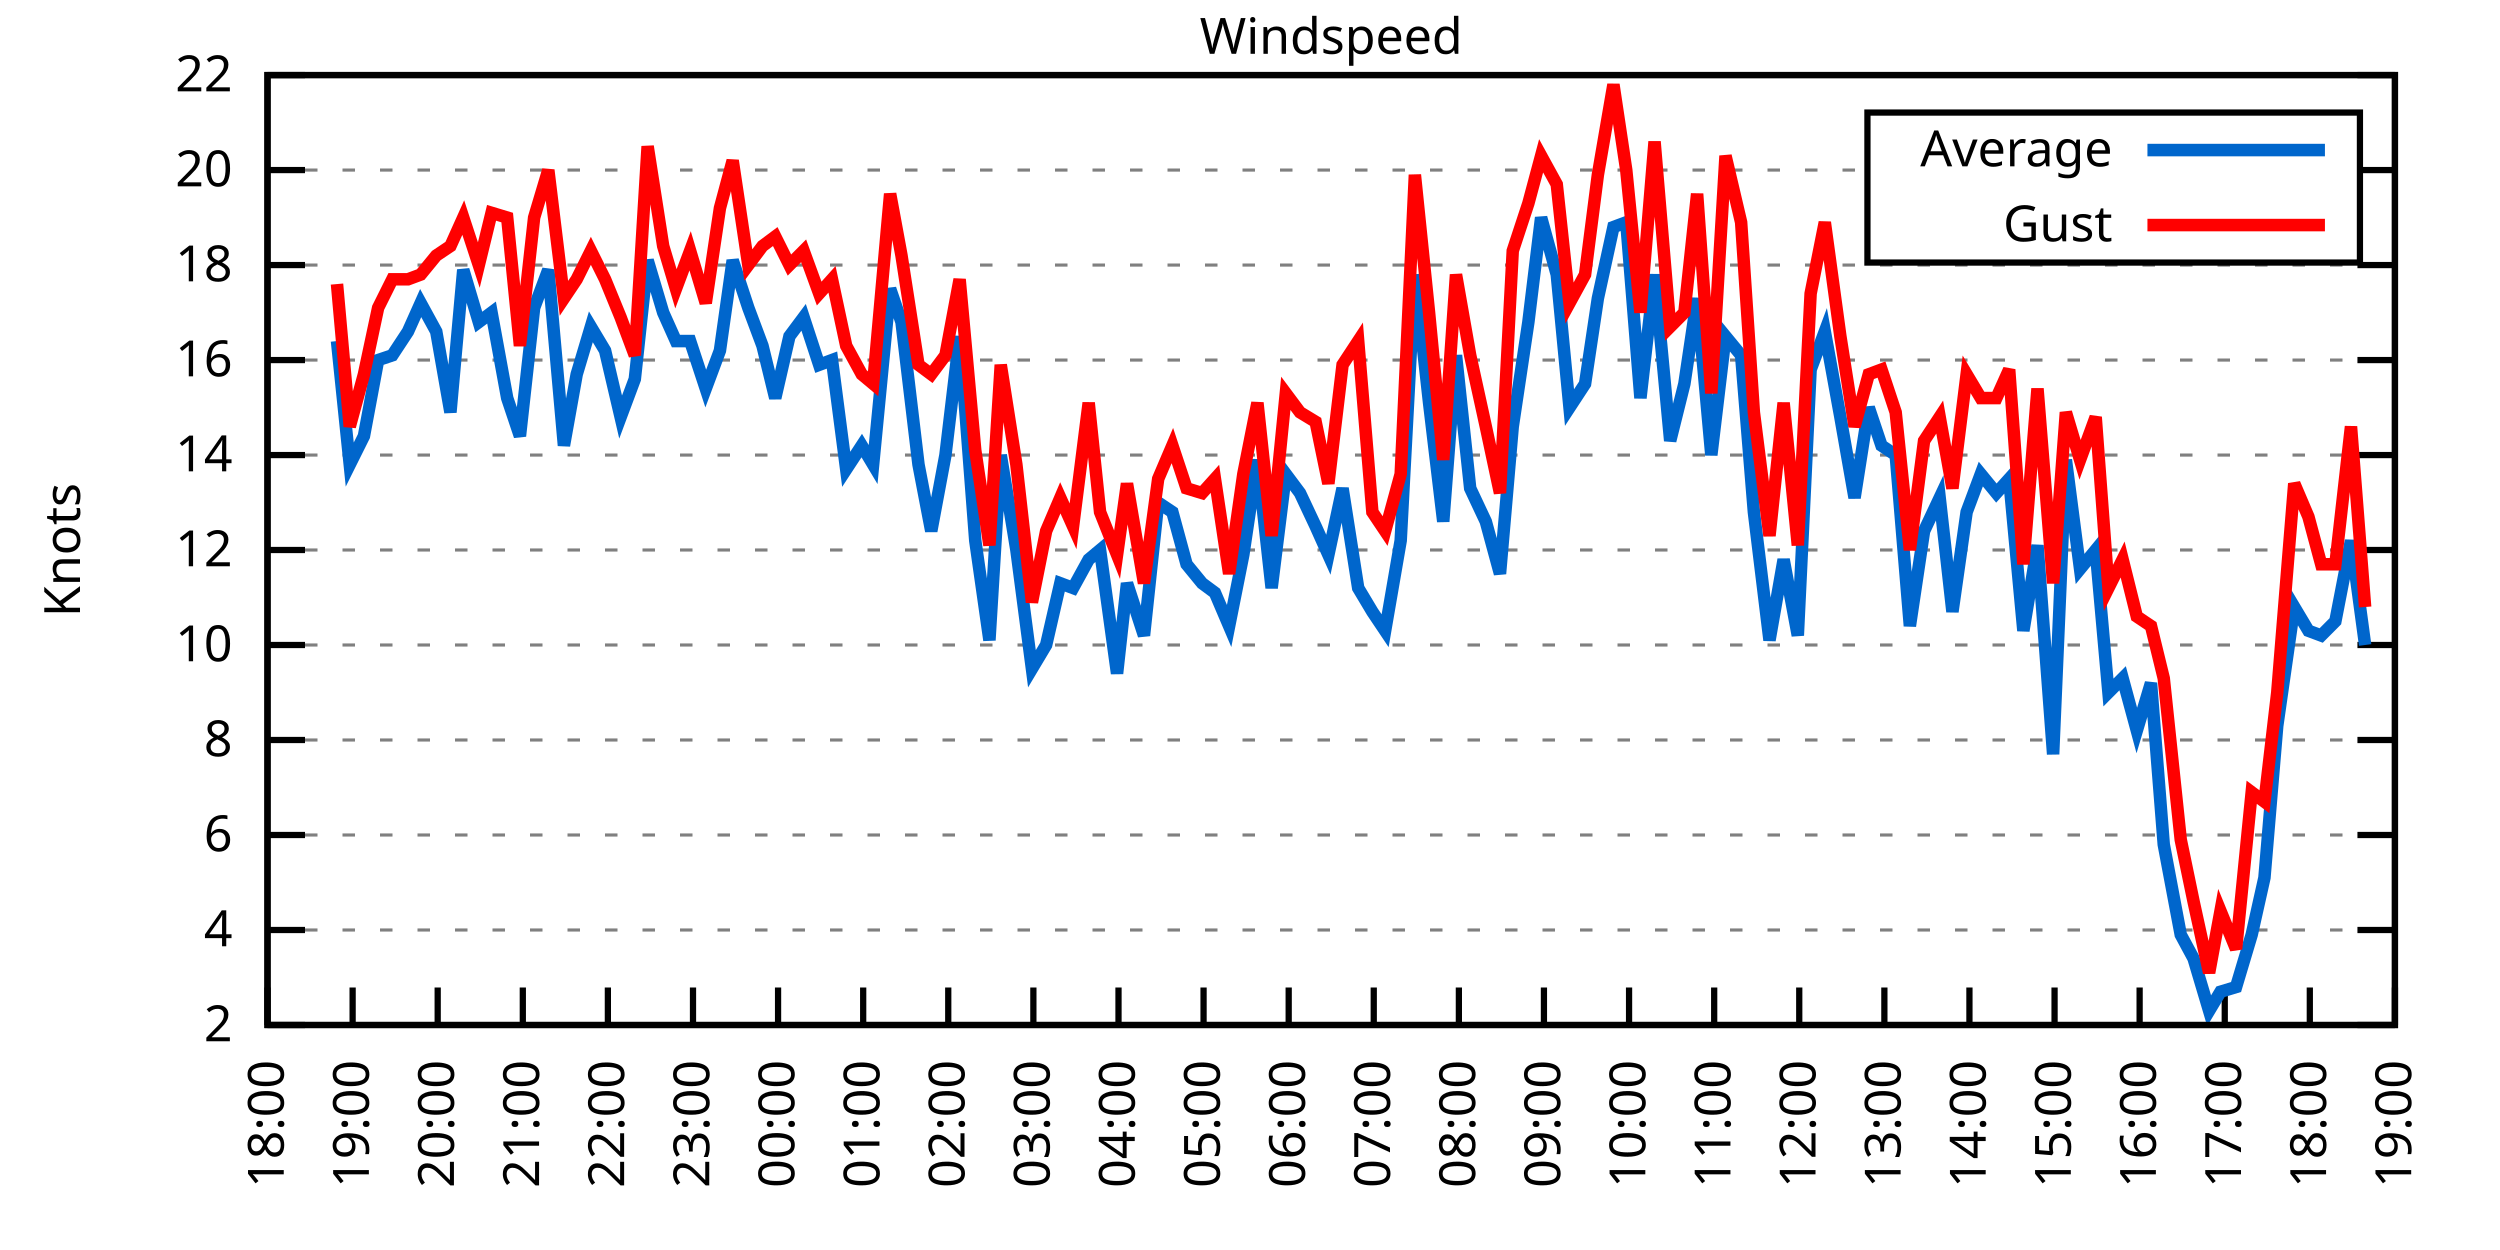
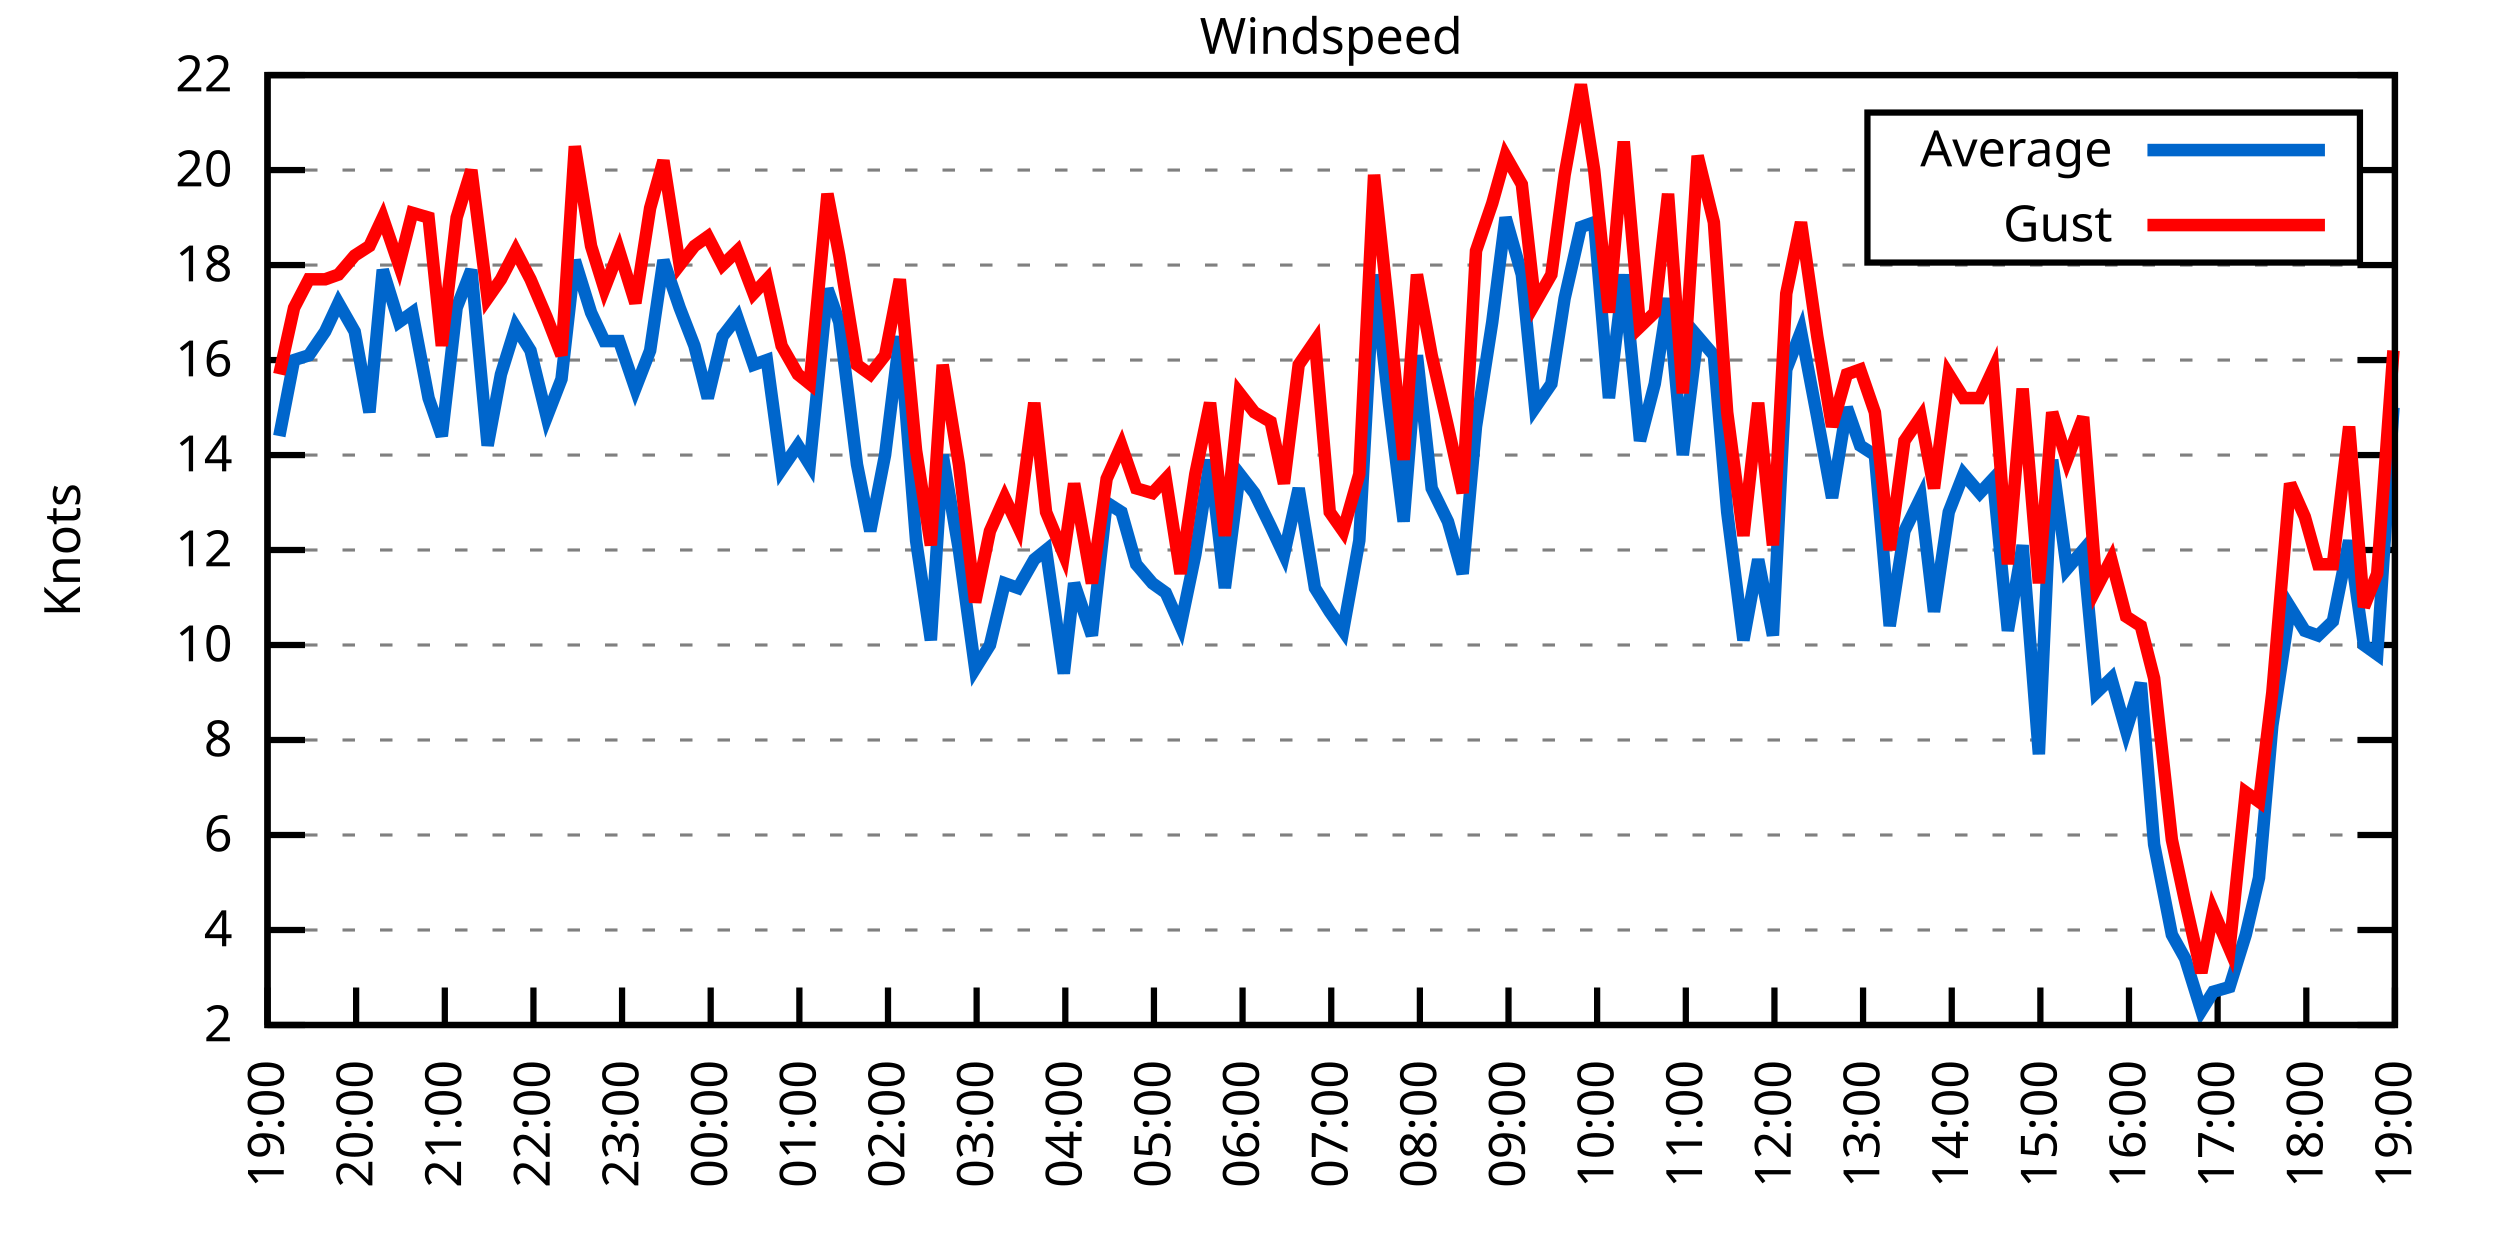
<svg xmlns="http://www.w3.org/2000/svg" xmlns:xlink="http://www.w3.org/1999/xlink" width="400" height="200" viewBox="0 0 400 200">
  <g id="gnuplot_canvas">
    <rect x="0" y="0" width="400" height="200" fill="none" />
    <defs>
      <circle id="gpDot" r="0.5" stroke-width="0.5" stroke="currentColor" />
      <path id="gpPt0" stroke-width="0.333" stroke="currentColor" d="M-1,0 h2 M0,-1 v2" />
      <path id="gpPt1" stroke-width="0.333" stroke="currentColor" d="M-1,-1 L1,1 M1,-1 L-1,1" />
      <path id="gpPt2" stroke-width="0.333" stroke="currentColor" d="M-1,0 L1,0 M0,-1 L0,1 M-1,-1 L1,1 M-1,1 L1,-1" />
      <rect id="gpPt3" stroke-width="0.333" stroke="currentColor" x="-1" y="-1" width="2" height="2" />
      <rect id="gpPt4" stroke-width="0.333" stroke="currentColor" fill="currentColor" x="-1" y="-1" width="2" height="2" />
      <circle id="gpPt5" stroke-width="0.333" stroke="currentColor" cx="0" cy="0" r="1" />
      <use xlink:href="#gpPt5" id="gpPt6" fill="currentColor" stroke="none" />
      <path id="gpPt7" stroke-width="0.333" stroke="currentColor" d="M0,-1.33 L-1.33,0.67 L1.33,0.67 z" />
      <use xlink:href="#gpPt7" id="gpPt8" fill="currentColor" stroke="none" />
      <use xlink:href="#gpPt7" id="gpPt9" stroke="currentColor" transform="rotate(180)" />
      <use xlink:href="#gpPt9" id="gpPt10" fill="currentColor" stroke="none" />
      <use xlink:href="#gpPt3" id="gpPt11" stroke="currentColor" transform="rotate(45)" />
      <use xlink:href="#gpPt11" id="gpPt12" fill="currentColor" stroke="none" />
      <path id="gpPt13" stroke-width="0.333" stroke="currentColor" d="M0,1.330 L1.265,0.411 L0.782,-1.067 L-0.782,-1.076 L-1.265,0.411 z" />
      <use xlink:href="#gpPt13" id="gpPt14" fill="currentColor" stroke="none" />
      <filter id="textbox" filterUnits="objectBoundingBox" x="0" y="0" height="1" width="1">
        <feFlood flood-color="white" flood-opacity="1" result="bgnd" />
        <feComposite in="SourceGraphic" in2="bgnd" operator="atop" />
      </filter>
      <filter id="greybox" filterUnits="objectBoundingBox" x="0" y="0" height="1" width="1">
        <feFlood flood-color="lightgrey" flood-opacity="1" result="grey" />
        <feComposite in="SourceGraphic" in2="grey" operator="atop" />
      </filter>
    </defs>
    <g fill="none" color="white" stroke="currentColor" stroke-width="1.00" stroke-linecap="butt" stroke-linejoin="miter">
</g>
    <g fill="none" color="black" stroke="currentColor" stroke-width="1.00" stroke-linecap="butt" stroke-linejoin="miter">
      <g stroke="none" shape-rendering="crispEdges">
        <polygon fill="rgb(255, 255, 255)" points="42.80,164.00 383.18,164.00 383.18,12.02 42.80,12.02 " />
      </g>
    </g>
    <g fill="none" color="black" stroke="currentColor" stroke-width="1.00" stroke-linecap="butt" stroke-linejoin="miter">
</g>
    <g fill="none" color="black" stroke="black" stroke-width="0.50" stroke-linecap="butt" stroke-linejoin="miter">
</g>
    <g fill="none" color="gray" stroke="currentColor" stroke-width="0.50" stroke-linecap="butt" stroke-linejoin="miter">
      <path stroke="gray" stroke-dasharray="2,4" class="gridline" d="M42.80,164.00 L383.19,164.00  " />
    </g>
    <g fill="none" color="gray" stroke="gray" stroke-width="1.00" stroke-linecap="butt" stroke-linejoin="miter">
</g>
    <g fill="none" color="black" stroke="currentColor" stroke-width="1.00" stroke-linecap="butt" stroke-linejoin="miter">
      <path stroke="black" d="M42.80,164.00 L48.80,164.00 M383.19,164.00 L377.19,164.00  " />
      <g transform="translate(37.20,166.60)" stroke="none" fill="black" font-family="Sans" font-size="8.00" text-anchor="end">
        <text>
          <tspan font-family="Sans"> 2</tspan>
        </text>
      </g>
    </g>
    <g fill="none" color="black" stroke="currentColor" stroke-width="1.00" stroke-linecap="butt" stroke-linejoin="miter">
</g>
    <g fill="none" color="black" stroke="black" stroke-width="0.50" stroke-linecap="butt" stroke-linejoin="miter">
</g>
    <g fill="none" color="gray" stroke="currentColor" stroke-width="0.50" stroke-linecap="butt" stroke-linejoin="miter">
      <path stroke="gray" stroke-dasharray="2,4" class="gridline" d="M42.80,148.80 L383.19,148.80  " />
    </g>
    <g fill="none" color="gray" stroke="gray" stroke-width="1.00" stroke-linecap="butt" stroke-linejoin="miter">
</g>
    <g fill="none" color="black" stroke="currentColor" stroke-width="1.00" stroke-linecap="butt" stroke-linejoin="miter">
      <path stroke="black" d="M42.80,148.80 L48.80,148.80 M383.19,148.80 L377.19,148.80  " />
      <g transform="translate(37.20,151.40)" stroke="none" fill="black" font-family="Sans" font-size="8.00" text-anchor="end">
        <text>
          <tspan font-family="Sans"> 4</tspan>
        </text>
      </g>
    </g>
    <g fill="none" color="black" stroke="currentColor" stroke-width="1.00" stroke-linecap="butt" stroke-linejoin="miter">
</g>
    <g fill="none" color="black" stroke="black" stroke-width="0.50" stroke-linecap="butt" stroke-linejoin="miter">
</g>
    <g fill="none" color="gray" stroke="currentColor" stroke-width="0.50" stroke-linecap="butt" stroke-linejoin="miter">
      <path stroke="gray" stroke-dasharray="2,4" class="gridline" d="M42.80,133.60 L383.19,133.60  " />
    </g>
    <g fill="none" color="gray" stroke="gray" stroke-width="1.00" stroke-linecap="butt" stroke-linejoin="miter">
</g>
    <g fill="none" color="black" stroke="currentColor" stroke-width="1.00" stroke-linecap="butt" stroke-linejoin="miter">
      <path stroke="black" d="M42.80,133.60 L48.80,133.60 M383.19,133.60 L377.19,133.60  " />
      <g transform="translate(37.20,136.20)" stroke="none" fill="black" font-family="Sans" font-size="8.00" text-anchor="end">
        <text>
          <tspan font-family="Sans"> 6</tspan>
        </text>
      </g>
    </g>
    <g fill="none" color="black" stroke="currentColor" stroke-width="1.00" stroke-linecap="butt" stroke-linejoin="miter">
</g>
    <g fill="none" color="black" stroke="black" stroke-width="0.50" stroke-linecap="butt" stroke-linejoin="miter">
</g>
    <g fill="none" color="gray" stroke="currentColor" stroke-width="0.50" stroke-linecap="butt" stroke-linejoin="miter">
      <path stroke="gray" stroke-dasharray="2,4" class="gridline" d="M42.80,118.40 L383.19,118.40  " />
    </g>
    <g fill="none" color="gray" stroke="gray" stroke-width="1.00" stroke-linecap="butt" stroke-linejoin="miter">
</g>
    <g fill="none" color="black" stroke="currentColor" stroke-width="1.00" stroke-linecap="butt" stroke-linejoin="miter">
      <path stroke="black" d="M42.80,118.40 L48.80,118.40 M383.19,118.40 L377.19,118.40  " />
      <g transform="translate(37.20,121.00)" stroke="none" fill="black" font-family="Sans" font-size="8.00" text-anchor="end">
        <text>
          <tspan font-family="Sans"> 8</tspan>
        </text>
      </g>
    </g>
    <g fill="none" color="black" stroke="currentColor" stroke-width="1.00" stroke-linecap="butt" stroke-linejoin="miter">
</g>
    <g fill="none" color="black" stroke="black" stroke-width="0.50" stroke-linecap="butt" stroke-linejoin="miter">
</g>
    <g fill="none" color="gray" stroke="currentColor" stroke-width="0.50" stroke-linecap="butt" stroke-linejoin="miter">
      <path stroke="gray" stroke-dasharray="2,4" class="gridline" d="M42.80,103.20 L383.19,103.20  " />
    </g>
    <g fill="none" color="gray" stroke="gray" stroke-width="1.00" stroke-linecap="butt" stroke-linejoin="miter">
</g>
    <g fill="none" color="black" stroke="currentColor" stroke-width="1.00" stroke-linecap="butt" stroke-linejoin="miter">
      <path stroke="black" d="M42.80,103.20 L48.80,103.20 M383.19,103.20 L377.19,103.20  " />
      <g transform="translate(37.20,105.80)" stroke="none" fill="black" font-family="Sans" font-size="8.00" text-anchor="end">
        <text>
          <tspan font-family="Sans"> 10</tspan>
        </text>
      </g>
    </g>
    <g fill="none" color="black" stroke="currentColor" stroke-width="1.00" stroke-linecap="butt" stroke-linejoin="miter">
</g>
    <g fill="none" color="black" stroke="black" stroke-width="0.50" stroke-linecap="butt" stroke-linejoin="miter">
</g>
    <g fill="none" color="gray" stroke="currentColor" stroke-width="0.50" stroke-linecap="butt" stroke-linejoin="miter">
      <path stroke="gray" stroke-dasharray="2,4" class="gridline" d="M42.80,88.00 L383.19,88.00  " />
    </g>
    <g fill="none" color="gray" stroke="gray" stroke-width="1.00" stroke-linecap="butt" stroke-linejoin="miter">
</g>
    <g fill="none" color="black" stroke="currentColor" stroke-width="1.00" stroke-linecap="butt" stroke-linejoin="miter">
      <path stroke="black" d="M42.80,88.00 L48.80,88.00 M383.19,88.00 L377.19,88.00  " />
      <g transform="translate(37.20,90.60)" stroke="none" fill="black" font-family="Sans" font-size="8.00" text-anchor="end">
        <text>
          <tspan font-family="Sans"> 12</tspan>
        </text>
      </g>
    </g>
    <g fill="none" color="black" stroke="currentColor" stroke-width="1.00" stroke-linecap="butt" stroke-linejoin="miter">
</g>
    <g fill="none" color="black" stroke="black" stroke-width="0.50" stroke-linecap="butt" stroke-linejoin="miter">
</g>
    <g fill="none" color="gray" stroke="currentColor" stroke-width="0.50" stroke-linecap="butt" stroke-linejoin="miter">
      <path stroke="gray" stroke-dasharray="2,4" class="gridline" d="M42.80,72.81 L383.19,72.81  " />
    </g>
    <g fill="none" color="gray" stroke="gray" stroke-width="1.00" stroke-linecap="butt" stroke-linejoin="miter">
</g>
    <g fill="none" color="black" stroke="currentColor" stroke-width="1.00" stroke-linecap="butt" stroke-linejoin="miter">
      <path stroke="black" d="M42.80,72.81 L48.80,72.81 M383.19,72.81 L377.19,72.81  " />
      <g transform="translate(37.20,75.41)" stroke="none" fill="black" font-family="Sans" font-size="8.00" text-anchor="end">
        <text>
          <tspan font-family="Sans"> 14</tspan>
        </text>
      </g>
    </g>
    <g fill="none" color="black" stroke="currentColor" stroke-width="1.00" stroke-linecap="butt" stroke-linejoin="miter">
</g>
    <g fill="none" color="black" stroke="black" stroke-width="0.50" stroke-linecap="butt" stroke-linejoin="miter">
</g>
    <g fill="none" color="gray" stroke="currentColor" stroke-width="0.50" stroke-linecap="butt" stroke-linejoin="miter">
      <path stroke="gray" stroke-dasharray="2,4" class="gridline" d="M42.80,57.61 L383.19,57.61  " />
    </g>
    <g fill="none" color="gray" stroke="gray" stroke-width="1.00" stroke-linecap="butt" stroke-linejoin="miter">
</g>
    <g fill="none" color="black" stroke="currentColor" stroke-width="1.00" stroke-linecap="butt" stroke-linejoin="miter">
      <path stroke="black" d="M42.80,57.61 L48.80,57.61 M383.19,57.61 L377.19,57.61  " />
      <g transform="translate(37.20,60.21)" stroke="none" fill="black" font-family="Sans" font-size="8.00" text-anchor="end">
        <text>
          <tspan font-family="Sans"> 16</tspan>
        </text>
      </g>
    </g>
    <g fill="none" color="black" stroke="currentColor" stroke-width="1.00" stroke-linecap="butt" stroke-linejoin="miter">
</g>
    <g fill="none" color="black" stroke="black" stroke-width="0.50" stroke-linecap="butt" stroke-linejoin="miter">
</g>
    <g fill="none" color="gray" stroke="currentColor" stroke-width="0.50" stroke-linecap="butt" stroke-linejoin="miter">
      <path stroke="gray" stroke-dasharray="2,4" class="gridline" d="M42.80,42.41 L383.19,42.41  " />
    </g>
    <g fill="none" color="gray" stroke="gray" stroke-width="1.00" stroke-linecap="butt" stroke-linejoin="miter">
</g>
    <g fill="none" color="black" stroke="currentColor" stroke-width="1.00" stroke-linecap="butt" stroke-linejoin="miter">
      <path stroke="black" d="M42.80,42.41 L48.80,42.41 M383.19,42.41 L377.19,42.41  " />
      <g transform="translate(37.20,45.01)" stroke="none" fill="black" font-family="Sans" font-size="8.00" text-anchor="end">
        <text>
          <tspan font-family="Sans"> 18</tspan>
        </text>
      </g>
    </g>
    <g fill="none" color="black" stroke="currentColor" stroke-width="1.00" stroke-linecap="butt" stroke-linejoin="miter">
</g>
    <g fill="none" color="black" stroke="black" stroke-width="0.50" stroke-linecap="butt" stroke-linejoin="miter">
</g>
    <g fill="none" color="gray" stroke="currentColor" stroke-width="0.50" stroke-linecap="butt" stroke-linejoin="miter">
      <path stroke="gray" stroke-dasharray="2,4" class="gridline" d="M42.80,27.21 L298.79,27.21 M377.59,27.21 L383.19,27.21  " />
    </g>
    <g fill="none" color="gray" stroke="gray" stroke-width="1.00" stroke-linecap="butt" stroke-linejoin="miter">
</g>
    <g fill="none" color="black" stroke="currentColor" stroke-width="1.00" stroke-linecap="butt" stroke-linejoin="miter">
      <path stroke="black" d="M42.80,27.21 L48.80,27.21 M383.19,27.21 L377.19,27.21  " />
      <g transform="translate(37.20,29.81)" stroke="none" fill="black" font-family="Sans" font-size="8.00" text-anchor="end">
        <text>
          <tspan font-family="Sans"> 20</tspan>
        </text>
      </g>
    </g>
    <g fill="none" color="black" stroke="currentColor" stroke-width="1.00" stroke-linecap="butt" stroke-linejoin="miter">
</g>
    <g fill="none" color="black" stroke="black" stroke-width="0.50" stroke-linecap="butt" stroke-linejoin="miter">
</g>
    <g fill="none" color="gray" stroke="currentColor" stroke-width="0.50" stroke-linecap="butt" stroke-linejoin="miter">
      <path stroke="gray" stroke-dasharray="2,4" class="gridline" d="M42.80,12.01 L383.19,12.01  " />
    </g>
    <g fill="none" color="gray" stroke="gray" stroke-width="1.00" stroke-linecap="butt" stroke-linejoin="miter">
</g>
    <g fill="none" color="black" stroke="currentColor" stroke-width="1.00" stroke-linecap="butt" stroke-linejoin="miter">
      <path stroke="black" d="M42.80,12.01 L48.80,12.01 M383.19,12.01 L377.19,12.01  " />
      <g transform="translate(37.20,14.61)" stroke="none" fill="black" font-family="Sans" font-size="8.00" text-anchor="end">
        <text>
          <tspan font-family="Sans"> 22</tspan>
        </text>
      </g>
    </g>
    <g fill="none" color="black" stroke="currentColor" stroke-width="1.00" stroke-linecap="butt" stroke-linejoin="miter">
      <path stroke="black" d="M42.80,164.00 L42.80,158.00  " />
      <g transform="translate(45.40,169.60) rotate(270.00)" stroke="none" fill="black" font-family="Sans" font-size="8.00" text-anchor="end">
        <text>
-           <tspan font-family="Sans">18:00</tspan>
-         </text>
-       </g>
-     </g>
-     <g fill="none" color="black" stroke="currentColor" stroke-width="1.00" stroke-linecap="butt" stroke-linejoin="miter">
-       <path stroke="black" d="M56.42,164.00 L56.42,158.00  " />
-       <g transform="translate(59.02,169.60) rotate(270.00)" stroke="none" fill="black" font-family="Sans" font-size="8.00" text-anchor="end">
-         <text>
          <tspan font-family="Sans">19:00</tspan>
        </text>
      </g>
    </g>
    <g fill="none" color="black" stroke="currentColor" stroke-width="1.00" stroke-linecap="butt" stroke-linejoin="miter">
-       <path stroke="black" d="M70.03,164.00 L70.03,158.00  " />
-       <g transform="translate(72.63,169.60) rotate(270.00)" stroke="none" fill="black" font-family="Sans" font-size="8.00" text-anchor="end">
+       <path stroke="black" d="M56.98,164.00 L56.98,158.00  " />
+       <g transform="translate(59.58,169.60) rotate(270.00)" stroke="none" fill="black" font-family="Sans" font-size="8.00" text-anchor="end">
        <text>
          <tspan font-family="Sans">20:00</tspan>
        </text>
      </g>
    </g>
    <g fill="none" color="black" stroke="currentColor" stroke-width="1.00" stroke-linecap="butt" stroke-linejoin="miter">
-       <path stroke="black" d="M83.65,164.00 L83.65,158.00  " />
-       <g transform="translate(86.25,169.60) rotate(270.00)" stroke="none" fill="black" font-family="Sans" font-size="8.00" text-anchor="end">
+       <path stroke="black" d="M71.17,164.00 L71.17,158.00  " />
+       <g transform="translate(73.77,169.60) rotate(270.00)" stroke="none" fill="black" font-family="Sans" font-size="8.00" text-anchor="end">
        <text>
          <tspan font-family="Sans">21:00</tspan>
        </text>
      </g>
    </g>
    <g fill="none" color="black" stroke="currentColor" stroke-width="1.00" stroke-linecap="butt" stroke-linejoin="miter">
-       <path stroke="black" d="M97.26,164.00 L97.26,158.00  " />
-       <g transform="translate(99.86,169.60) rotate(270.00)" stroke="none" fill="black" font-family="Sans" font-size="8.00" text-anchor="end">
+       <path stroke="black" d="M85.35,164.00 L85.35,158.00  " />
+       <g transform="translate(87.95,169.60) rotate(270.00)" stroke="none" fill="black" font-family="Sans" font-size="8.00" text-anchor="end">
        <text>
          <tspan font-family="Sans">22:00</tspan>
        </text>
      </g>
    </g>
    <g fill="none" color="black" stroke="currentColor" stroke-width="1.00" stroke-linecap="butt" stroke-linejoin="miter">
-       <path stroke="black" d="M110.88,164.00 L110.88,158.00  " />
-       <g transform="translate(113.48,169.60) rotate(270.00)" stroke="none" fill="black" font-family="Sans" font-size="8.00" text-anchor="end">
+       <path stroke="black" d="M99.53,164.00 L99.53,158.00  " />
+       <g transform="translate(102.13,169.60) rotate(270.00)" stroke="none" fill="black" font-family="Sans" font-size="8.00" text-anchor="end">
        <text>
          <tspan font-family="Sans">23:00</tspan>
        </text>
      </g>
    </g>
    <g fill="none" color="black" stroke="currentColor" stroke-width="1.00" stroke-linecap="butt" stroke-linejoin="miter">
-       <path stroke="black" d="M124.49,164.00 L124.49,158.00  " />
-       <g transform="translate(127.09,169.60) rotate(270.00)" stroke="none" fill="black" font-family="Sans" font-size="8.00" text-anchor="end">
+       <path stroke="black" d="M113.71,164.00 L113.71,158.00  " />
+       <g transform="translate(116.31,169.60) rotate(270.00)" stroke="none" fill="black" font-family="Sans" font-size="8.00" text-anchor="end">
        <text>
          <tspan font-family="Sans">00:00</tspan>
        </text>
      </g>
    </g>
    <g fill="none" color="black" stroke="currentColor" stroke-width="1.00" stroke-linecap="butt" stroke-linejoin="miter">
-       <path stroke="black" d="M138.11,164.00 L138.11,158.00  " />
-       <g transform="translate(140.71,169.60) rotate(270.00)" stroke="none" fill="black" font-family="Sans" font-size="8.00" text-anchor="end">
+       <path stroke="black" d="M127.90,164.00 L127.90,158.00  " />
+       <g transform="translate(130.50,169.60) rotate(270.00)" stroke="none" fill="black" font-family="Sans" font-size="8.00" text-anchor="end">
        <text>
          <tspan font-family="Sans">01:00</tspan>
        </text>
      </g>
    </g>
    <g fill="none" color="black" stroke="currentColor" stroke-width="1.00" stroke-linecap="butt" stroke-linejoin="miter">
-       <path stroke="black" d="M151.72,164.00 L151.72,158.00  " />
-       <g transform="translate(154.32,169.60) rotate(270.00)" stroke="none" fill="black" font-family="Sans" font-size="8.00" text-anchor="end">
+       <path stroke="black" d="M142.08,164.00 L142.08,158.00  " />
+       <g transform="translate(144.68,169.60) rotate(270.00)" stroke="none" fill="black" font-family="Sans" font-size="8.00" text-anchor="end">
        <text>
          <tspan font-family="Sans">02:00</tspan>
        </text>
      </g>
    </g>
    <g fill="none" color="black" stroke="currentColor" stroke-width="1.00" stroke-linecap="butt" stroke-linejoin="miter">
-       <path stroke="black" d="M165.34,164.00 L165.34,158.00  " />
-       <g transform="translate(167.94,169.60) rotate(270.00)" stroke="none" fill="black" font-family="Sans" font-size="8.00" text-anchor="end">
+       <path stroke="black" d="M156.26,164.00 L156.26,158.00  " />
+       <g transform="translate(158.86,169.60) rotate(270.00)" stroke="none" fill="black" font-family="Sans" font-size="8.00" text-anchor="end">
        <text>
          <tspan font-family="Sans">03:00</tspan>
        </text>
      </g>
    </g>
    <g fill="none" color="black" stroke="currentColor" stroke-width="1.00" stroke-linecap="butt" stroke-linejoin="miter">
-       <path stroke="black" d="M178.96,164.00 L178.96,158.00  " />
-       <g transform="translate(181.56,169.60) rotate(270.00)" stroke="none" fill="black" font-family="Sans" font-size="8.00" text-anchor="end">
+       <path stroke="black" d="M170.45,164.00 L170.45,158.00  " />
+       <g transform="translate(173.05,169.60) rotate(270.00)" stroke="none" fill="black" font-family="Sans" font-size="8.00" text-anchor="end">
        <text>
          <tspan font-family="Sans">04:00</tspan>
        </text>
      </g>
    </g>
    <g fill="none" color="black" stroke="currentColor" stroke-width="1.00" stroke-linecap="butt" stroke-linejoin="miter">
-       <path stroke="black" d="M192.57,164.00 L192.57,158.00  " />
-       <g transform="translate(195.17,169.60) rotate(270.00)" stroke="none" fill="black" font-family="Sans" font-size="8.00" text-anchor="end">
+       <path stroke="black" d="M184.63,164.00 L184.63,158.00  " />
+       <g transform="translate(187.23,169.60) rotate(270.00)" stroke="none" fill="black" font-family="Sans" font-size="8.00" text-anchor="end">
        <text>
          <tspan font-family="Sans">05:00</tspan>
        </text>
      </g>
    </g>
    <g fill="none" color="black" stroke="currentColor" stroke-width="1.00" stroke-linecap="butt" stroke-linejoin="miter">
-       <path stroke="black" d="M206.19,164.00 L206.19,158.00  " />
-       <g transform="translate(208.79,169.60) rotate(270.00)" stroke="none" fill="black" font-family="Sans" font-size="8.00" text-anchor="end">
+       <path stroke="black" d="M198.81,164.00 L198.81,158.00  " />
+       <g transform="translate(201.41,169.60) rotate(270.00)" stroke="none" fill="black" font-family="Sans" font-size="8.00" text-anchor="end">
        <text>
          <tspan font-family="Sans">06:00</tspan>
        </text>
      </g>
    </g>
    <g fill="none" color="black" stroke="currentColor" stroke-width="1.00" stroke-linecap="butt" stroke-linejoin="miter">
-       <path stroke="black" d="M219.80,164.00 L219.80,158.00  " />
-       <g transform="translate(222.40,169.60) rotate(270.00)" stroke="none" fill="black" font-family="Sans" font-size="8.00" text-anchor="end">
+       <path stroke="black" d="M213.00,164.00 L213.00,158.00  " />
+       <g transform="translate(215.60,169.60) rotate(270.00)" stroke="none" fill="black" font-family="Sans" font-size="8.00" text-anchor="end">
        <text>
          <tspan font-family="Sans">07:00</tspan>
        </text>
      </g>
    </g>
    <g fill="none" color="black" stroke="currentColor" stroke-width="1.00" stroke-linecap="butt" stroke-linejoin="miter">
-       <path stroke="black" d="M233.42,164.00 L233.42,158.00  " />
-       <g transform="translate(236.02,169.60) rotate(270.00)" stroke="none" fill="black" font-family="Sans" font-size="8.00" text-anchor="end">
+       <path stroke="black" d="M227.18,164.00 L227.18,158.00  " />
+       <g transform="translate(229.78,169.60) rotate(270.00)" stroke="none" fill="black" font-family="Sans" font-size="8.00" text-anchor="end">
        <text>
          <tspan font-family="Sans">08:00</tspan>
        </text>
      </g>
    </g>
    <g fill="none" color="black" stroke="currentColor" stroke-width="1.00" stroke-linecap="butt" stroke-linejoin="miter">
-       <path stroke="black" d="M247.03,164.00 L247.03,158.00  " />
-       <g transform="translate(249.63,169.60) rotate(270.00)" stroke="none" fill="black" font-family="Sans" font-size="8.00" text-anchor="end">
+       <path stroke="black" d="M241.36,164.00 L241.36,158.00  " />
+       <g transform="translate(243.96,169.60) rotate(270.00)" stroke="none" fill="black" font-family="Sans" font-size="8.00" text-anchor="end">
        <text>
          <tspan font-family="Sans">09:00</tspan>
        </text>
      </g>
    </g>
    <g fill="none" color="black" stroke="currentColor" stroke-width="1.00" stroke-linecap="butt" stroke-linejoin="miter">
-       <path stroke="black" d="M260.65,164.00 L260.65,158.00  " />
-       <g transform="translate(263.25,169.60) rotate(270.00)" stroke="none" fill="black" font-family="Sans" font-size="8.00" text-anchor="end">
+       <path stroke="black" d="M255.54,164.00 L255.54,158.00  " />
+       <g transform="translate(258.14,169.60) rotate(270.00)" stroke="none" fill="black" font-family="Sans" font-size="8.00" text-anchor="end">
        <text>
          <tspan font-family="Sans">10:00</tspan>
        </text>
      </g>
    </g>
    <g fill="none" color="black" stroke="currentColor" stroke-width="1.00" stroke-linecap="butt" stroke-linejoin="miter">
-       <path stroke="black" d="M274.27,164.00 L274.27,158.00  " />
-       <g transform="translate(276.87,169.60) rotate(270.00)" stroke="none" fill="black" font-family="Sans" font-size="8.00" text-anchor="end">
+       <path stroke="black" d="M269.73,164.00 L269.73,158.00  " />
+       <g transform="translate(272.33,169.60) rotate(270.00)" stroke="none" fill="black" font-family="Sans" font-size="8.00" text-anchor="end">
        <text>
          <tspan font-family="Sans">11:00</tspan>
        </text>
      </g>
    </g>
    <g fill="none" color="black" stroke="currentColor" stroke-width="1.00" stroke-linecap="butt" stroke-linejoin="miter">
-       <path stroke="black" d="M287.88,164.00 L287.88,158.00  " />
-       <g transform="translate(290.48,169.60) rotate(270.00)" stroke="none" fill="black" font-family="Sans" font-size="8.00" text-anchor="end">
+       <path stroke="black" d="M283.91,164.00 L283.91,158.00  " />
+       <g transform="translate(286.51,169.60) rotate(270.00)" stroke="none" fill="black" font-family="Sans" font-size="8.00" text-anchor="end">
        <text>
          <tspan font-family="Sans">12:00</tspan>
        </text>
      </g>
    </g>
    <g fill="none" color="black" stroke="currentColor" stroke-width="1.00" stroke-linecap="butt" stroke-linejoin="miter">
-       <path stroke="black" d="M301.50,164.00 L301.50,158.00  " />
-       <g transform="translate(304.10,169.60) rotate(270.00)" stroke="none" fill="black" font-family="Sans" font-size="8.00" text-anchor="end">
+       <path stroke="black" d="M298.09,164.00 L298.09,158.00  " />
+       <g transform="translate(300.69,169.60) rotate(270.00)" stroke="none" fill="black" font-family="Sans" font-size="8.00" text-anchor="end">
        <text>
          <tspan font-family="Sans">13:00</tspan>
        </text>
      </g>
    </g>
    <g fill="none" color="black" stroke="currentColor" stroke-width="1.00" stroke-linecap="butt" stroke-linejoin="miter">
-       <path stroke="black" d="M315.11,164.00 L315.11,158.00  " />
-       <g transform="translate(317.71,169.60) rotate(270.00)" stroke="none" fill="black" font-family="Sans" font-size="8.00" text-anchor="end">
+       <path stroke="black" d="M312.28,164.00 L312.28,158.00  " />
+       <g transform="translate(314.88,169.60) rotate(270.00)" stroke="none" fill="black" font-family="Sans" font-size="8.00" text-anchor="end">
        <text>
          <tspan font-family="Sans">14:00</tspan>
        </text>
      </g>
    </g>
    <g fill="none" color="black" stroke="currentColor" stroke-width="1.00" stroke-linecap="butt" stroke-linejoin="miter">
-       <path stroke="black" d="M328.73,164.00 L328.73,158.00  " />
-       <g transform="translate(331.33,169.60) rotate(270.00)" stroke="none" fill="black" font-family="Sans" font-size="8.00" text-anchor="end">
+       <path stroke="black" d="M326.46,164.00 L326.46,158.00  " />
+       <g transform="translate(329.06,169.60) rotate(270.00)" stroke="none" fill="black" font-family="Sans" font-size="8.00" text-anchor="end">
        <text>
          <tspan font-family="Sans">15:00</tspan>
        </text>
      </g>
    </g>
    <g fill="none" color="black" stroke="currentColor" stroke-width="1.00" stroke-linecap="butt" stroke-linejoin="miter">
-       <path stroke="black" d="M342.34,164.00 L342.34,158.00  " />
-       <g transform="translate(344.94,169.60) rotate(270.00)" stroke="none" fill="black" font-family="Sans" font-size="8.00" text-anchor="end">
+       <path stroke="black" d="M340.64,164.00 L340.64,158.00  " />
+       <g transform="translate(343.24,169.60) rotate(270.00)" stroke="none" fill="black" font-family="Sans" font-size="8.00" text-anchor="end">
        <text>
          <tspan font-family="Sans">16:00</tspan>
        </text>
      </g>
    </g>
    <g fill="none" color="black" stroke="currentColor" stroke-width="1.00" stroke-linecap="butt" stroke-linejoin="miter">
-       <path stroke="black" d="M355.96,164.00 L355.96,158.00  " />
-       <g transform="translate(358.56,169.60) rotate(270.00)" stroke="none" fill="black" font-family="Sans" font-size="8.00" text-anchor="end">
+       <path stroke="black" d="M354.82,164.00 L354.82,158.00  " />
+       <g transform="translate(357.42,169.60) rotate(270.00)" stroke="none" fill="black" font-family="Sans" font-size="8.00" text-anchor="end">
        <text>
          <tspan font-family="Sans">17:00</tspan>
        </text>
      </g>
    </g>
    <g fill="none" color="black" stroke="currentColor" stroke-width="1.00" stroke-linecap="butt" stroke-linejoin="miter">
-       <path stroke="black" d="M369.57,164.00 L369.57,158.00  " />
-       <g transform="translate(372.17,169.60) rotate(270.00)" stroke="none" fill="black" font-family="Sans" font-size="8.00" text-anchor="end">
+       <path stroke="black" d="M369.01,164.00 L369.01,158.00  " />
+       <g transform="translate(371.61,169.60) rotate(270.00)" stroke="none" fill="black" font-family="Sans" font-size="8.00" text-anchor="end">
        <text>
          <tspan font-family="Sans">18:00</tspan>
        </text>
      </g>
    </g>
    <g fill="none" color="black" stroke="currentColor" stroke-width="1.00" stroke-linecap="butt" stroke-linejoin="miter">
      <path stroke="black" d="M383.19,164.00 L383.19,158.00  " />
      <g transform="translate(385.79,169.60) rotate(270.00)" stroke="none" fill="black" font-family="Sans" font-size="8.00" text-anchor="end">
        <text>
          <tspan font-family="Sans">19:00</tspan>
        </text>
      </g>
    </g>
    <g fill="none" color="black" stroke="currentColor" stroke-width="1.00" stroke-linecap="butt" stroke-linejoin="miter">
</g>
    <g fill="none" color="black" stroke="currentColor" stroke-width="1.00" stroke-linecap="butt" stroke-linejoin="miter">
      <path stroke="black" d="M42.80,12.01 L42.80,164.00 L383.19,164.00 L383.19,12.01 L42.80,12.01 Z  " />
    </g>
    <g fill="none" color="black" stroke="currentColor" stroke-width="1.00" stroke-linecap="butt" stroke-linejoin="miter">
</g>
    <g fill="none" color="black" stroke="currentColor" stroke-width="1.00" stroke-linecap="butt" stroke-linejoin="miter">
      <path stroke="black" d="M298.79,42.01 L298.79,18.01 L377.59,18.01 L377.59,42.01 L298.79,42.01 Z  " />
    </g>
    <g id="Windspeed_plot_1">
      <g fill="none" color="white" stroke="black" stroke-width="2.00" stroke-linecap="butt" stroke-linejoin="miter">
</g>
      <g fill="none" color="black" stroke="currentColor" stroke-width="2.00" stroke-linecap="butt" stroke-linejoin="miter">
        <g transform="translate(337.99,26.61)" stroke="none" fill="black" font-family="Sans" font-size="8.00" text-anchor="end">
          <text>
            <tspan font-family="Sans">Average</tspan>
          </text>
        </g>
      </g>
      <g fill="none" color="black" stroke="currentColor" stroke-width="2.00" stroke-linecap="butt" stroke-linejoin="miter">
-         <path stroke="rgb(  0, 102, 204)" d="M343.59,24.01 L371.99,24.01 M53.92,54.57 L55.96,74.33 L58.23,69.77 L60.50,57.61 L62.77,56.85 L65.27,53.05   L67.31,48.49 L69.80,53.05 L72.07,65.97 L74.12,43.17 L76.61,51.53 L78.65,50.01 L81.15,63.69 L83.19,69.77   L85.46,49.25 L87.73,43.17 L90.23,71.29 L92.27,59.89 L94.54,52.29 L96.81,56.09 L99.30,66.73 L101.57,60.65   L103.62,41.65 L106.11,50.01 L108.15,54.57 L110.42,54.57 L112.92,62.17 L115.19,56.09 L117.23,41.65 L119.73,49.25   L122.00,55.33 L124.04,63.69 L126.31,53.81 L128.58,50.77 L131.07,58.37 L133.12,57.61 L135.39,75.09 L137.88,71.29   L139.70,74.33 L142.42,46.21 L144.24,51.53 L146.96,74.33 L149.00,84.97 L151.27,72.81 L153.54,53.81 L156.04,86.49   L158.31,102.44 L160.12,72.81 L162.62,88.00 L165.11,107.00 L167.38,103.20 L169.65,93.32 L171.69,94.08 L174.19,89.52   L176.01,88.00 L178.73,107.76 L180.32,93.32 L183.04,101.68 L185.31,80.41 L187.58,81.93 L189.85,90.28 L192.34,93.32   L194.39,94.84 L196.66,100.16 L198.93,88.76 L201.19,73.57 L203.46,94.08 L205.73,75.85 L208.00,78.89 L210.50,84.21   L212.54,88.76 L214.81,78.13 L217.31,94.08 L219.58,97.88 L221.62,100.92 L224.11,86.49 L226.38,43.93 L228.65,64.45   L230.92,83.45 L232.96,56.85 L235.23,78.13 L237.73,83.45 L240.00,91.80 L242.04,68.25 L244.54,51.53 L246.58,34.81   L249.08,43.93 L251.12,65.21 L253.61,61.41 L255.66,47.73 L258.15,36.33 L260.20,35.57 L262.47,63.69 L264.73,43.93   L267.23,70.53 L269.50,61.41 L271.54,47.73 L273.81,72.81 L276.08,53.81 L278.58,56.85 L280.62,81.93 L283.12,102.44   L285.38,89.52 L287.65,101.68 L289.70,59.13 L291.97,53.05 L294.46,66.73 L296.73,79.65 L299.00,65.21 L301.04,71.29   L303.31,72.81 L305.58,100.16 L307.85,84.97 L310.35,79.65 L312.39,97.88 L314.66,81.93 L316.93,75.85 L319.42,78.89   L321.47,76.61 L323.74,100.92 L326.00,87.25 L328.50,120.68 L330.54,73.57 L332.81,91.04 L335.31,88.00 L337.35,110.80   L339.62,108.52 L341.89,116.88 L344.16,109.28 L346.20,135.12 L348.92,149.56 L350.97,153.36 L353.46,161.72 L355.28,158.68   L357.77,157.92 L360.27,149.56 L362.31,140.44 L364.36,116.12 L367.08,97.12 L369.35,100.92 L371.39,101.68 L373.66,99.40   L376.16,86.49 L378.42,103.20  " />
+         <path stroke="rgb(  0, 102, 204)" d="M343.59,24.01 L371.99,24.01 M44.69,69.77 L47.05,57.61 L49.42,56.85 L52.02,53.05 L54.15,48.49 L56.75,53.05   L59.11,65.97 L61.24,43.17 L63.84,51.53 L65.97,50.01 L68.57,63.69 L70.69,69.77 L73.06,49.25 L75.42,43.17   L78.02,71.29 L80.15,59.89 L82.51,52.29 L84.88,56.09 L87.48,66.73 L89.84,60.65 L91.97,41.65 L94.57,50.01   L96.70,54.57 L99.06,54.57 L101.66,62.17 L104.02,56.09 L106.15,41.65 L108.75,49.25 L111.11,55.33 L113.24,63.69   L115.61,53.81 L117.97,50.77 L120.57,58.37 L122.70,57.61 L125.06,75.09 L127.66,71.29 L129.55,74.33 L132.39,46.21   L134.28,51.53 L137.12,74.33 L139.24,84.97 L141.61,72.81 L143.97,53.81 L146.57,86.49 L148.94,102.44 L150.83,72.81   L153.43,88.00 L156.03,107.00 L158.39,103.20 L160.75,93.32 L162.88,94.08 L165.48,89.52 L167.37,88.00 L170.21,107.76   L171.86,93.32 L174.70,101.68 L177.06,80.41 L179.43,81.93 L181.79,90.28 L184.39,93.32 L186.52,94.84 L188.88,100.16   L191.25,88.76 L193.61,73.57 L195.98,94.08 L198.34,75.85 L200.70,78.89 L203.30,84.21 L205.43,88.76 L207.79,78.13   L210.39,94.08 L212.76,97.88 L214.89,100.92 L217.49,86.49 L219.85,43.93 L222.21,64.45 L224.58,83.45 L226.71,56.85   L229.07,78.13 L231.67,83.45 L234.03,91.80 L236.16,68.25 L238.76,51.53 L240.89,34.81 L243.49,43.93 L245.62,65.21   L248.22,61.41 L250.34,47.73 L252.94,36.33 L255.07,35.57 L257.43,63.69 L259.80,43.93 L262.40,70.53 L264.76,61.41   L266.89,47.73 L269.25,72.81 L271.62,53.81 L274.22,56.85 L276.35,81.93 L278.95,102.44 L281.31,89.52 L283.67,101.68   L285.80,59.13 L288.16,53.05 L290.76,66.73 L293.13,79.65 L295.49,65.21 L297.62,71.29 L299.98,72.81 L302.35,100.16   L304.71,84.97 L307.31,79.65 L309.44,97.88 L311.80,81.93 L314.17,75.85 L316.77,78.89 L318.89,76.61 L321.26,100.92   L323.62,87.25 L326.22,120.68 L328.35,73.57 L330.71,91.04 L333.31,88.00 L335.44,110.80 L337.80,108.52 L340.17,116.88   L342.53,109.28 L344.66,135.12 L347.50,149.56 L349.62,153.36 L352.22,161.72 L354.12,158.68 L356.72,157.92 L359.32,149.56   L361.44,140.44 L363.57,116.12 L366.41,97.12 L368.77,100.92 L370.90,101.68 L373.26,99.40 L375.86,86.49 L378.23,103.20   L380.35,104.72 L382.95,65.21  " />
      </g>
    </g>
    <g id="Windspeed_plot_2">
      <g fill="none" color="black" stroke="currentColor" stroke-width="2.00" stroke-linecap="butt" stroke-linejoin="miter">
        <g transform="translate(337.99,38.61)" stroke="none" fill="black" font-family="Sans" font-size="8.00" text-anchor="end">
          <text>
            <tspan font-family="Sans">Gust</tspan>
          </text>
        </g>
      </g>
      <g fill="none" color="black" stroke="currentColor" stroke-width="2.00" stroke-linecap="butt" stroke-linejoin="miter">
-         <path stroke="rgb(255,   0,   0)" d="M343.59,36.01 L371.99,36.01 M53.92,45.45 L55.96,68.25 L58.23,59.89 L60.50,49.25 L62.77,44.69 L65.27,44.69   L67.31,43.93 L69.80,40.89 L72.07,39.37 L74.12,34.81 L76.61,42.41 L78.65,34.05 L81.15,34.81 L83.19,55.33   L85.46,34.81 L87.73,27.21 L90.23,47.73 L92.27,44.69 L94.54,40.13 L96.81,44.69 L99.30,50.77 L101.57,56.85   L103.62,23.41 L106.11,39.37 L108.15,46.21 L110.42,40.13 L112.92,48.49 L115.19,33.29 L117.23,25.69 L119.73,42.41   L122.00,39.37 L124.04,37.85 L126.31,42.41 L128.58,40.13 L131.07,46.97 L133.12,44.69 L135.39,55.33 L137.88,59.89   L139.70,61.41 L142.42,31.01 L144.24,40.89 L146.96,58.37 L149.00,59.89 L151.27,56.85 L153.54,44.69 L156.04,72.05   L158.31,87.25 L160.12,58.37 L162.62,74.33 L165.11,96.36 L167.38,84.97 L169.65,79.65 L171.69,84.21 L174.19,64.45   L176.01,81.93 L178.73,88.76 L180.32,77.37 L183.04,93.32 L185.31,76.61 L187.58,71.29 L189.85,78.13 L192.34,78.89   L194.39,76.61 L196.66,91.80 L198.93,75.85 L201.19,64.45 L203.46,85.73 L205.73,62.93 L208.00,65.97 L210.50,67.49   L212.54,77.37 L214.81,58.37 L217.31,54.57 L219.58,81.93 L221.62,84.97 L224.11,75.85 L226.38,27.97 L228.65,50.01   L230.92,73.57 L232.96,43.93 L235.23,56.85 L237.73,68.25 L240.00,78.89 L242.04,40.13 L244.54,32.53 L246.58,24.93   L249.08,29.49 L251.12,48.49 L253.61,43.93 L255.66,27.97 L258.15,13.53 L260.20,27.21 L262.47,50.01 L264.73,22.65   L267.23,52.29 L269.50,50.01 L271.54,31.01 L273.81,62.93 L276.08,24.93 L278.58,35.57 L280.62,65.97 L283.12,85.73   L285.38,64.45 L287.65,87.25 L289.70,46.97 L291.97,35.57 L294.46,53.81 L296.73,68.25 L299.00,59.89 L301.04,59.13   L303.31,65.97 L305.58,88.00 L307.85,70.53 L310.35,66.73 L312.39,78.13 L314.66,59.89 L316.93,63.69 L319.42,63.69   L321.47,59.13 L323.74,90.28 L326.00,62.17 L328.50,93.32 L330.54,65.97 L332.81,73.57 L335.31,66.73 L337.35,94.08   L339.62,89.52 L341.89,98.64 L344.16,100.16 L346.20,108.52 L348.92,134.36 L350.97,144.24 L353.46,155.64 L355.28,145.76   L357.77,151.84 L360.27,126.76 L362.31,128.28 L364.36,110.80 L367.08,77.37 L369.35,82.69 L371.39,90.28 L373.66,90.28   L376.16,68.25 L378.42,97.12  " />
+         <path stroke="rgb(255,   0,   0)" d="M343.59,36.01 L371.99,36.01 M44.69,59.89 L47.05,49.25 L49.42,44.69 L52.02,44.69 L54.15,43.93 L56.75,40.89   L59.11,39.37 L61.24,34.81 L63.84,42.41 L65.97,34.05 L68.57,34.81 L70.69,55.33 L73.06,34.81 L75.42,27.21   L78.02,47.73 L80.15,44.69 L82.51,40.13 L84.88,44.69 L87.48,50.77 L89.84,56.85 L91.97,23.41 L94.57,39.37   L96.70,46.21 L99.06,40.13 L101.66,48.49 L104.02,33.29 L106.15,25.69 L108.75,42.41 L111.11,39.37 L113.24,37.85   L115.61,42.41 L117.97,40.13 L120.57,46.97 L122.70,44.69 L125.06,55.33 L127.66,59.89 L129.55,61.41 L132.39,31.01   L134.28,40.89 L137.12,58.37 L139.24,59.89 L141.61,56.85 L143.97,44.69 L146.57,72.05 L148.94,87.25 L150.83,58.37   L153.43,74.33 L156.03,96.36 L158.39,84.97 L160.75,79.65 L162.88,84.21 L165.48,64.45 L167.37,81.93 L170.21,88.76   L171.86,77.37 L174.70,93.32 L177.06,76.61 L179.43,71.29 L181.79,78.13 L184.39,78.89 L186.52,76.61 L188.88,91.80   L191.25,75.85 L193.61,64.45 L195.98,85.73 L198.34,62.93 L200.70,65.97 L203.30,67.49 L205.43,77.37 L207.79,58.37   L210.39,54.57 L212.76,81.93 L214.89,84.97 L217.49,75.85 L219.85,27.97 L222.21,50.01 L224.58,73.57 L226.71,43.93   L229.07,56.85 L231.67,68.25 L234.03,78.89 L236.16,40.13 L238.76,32.53 L240.89,24.93 L243.49,29.49 L245.62,48.49   L248.22,43.93 L250.34,27.97 L252.94,13.53 L255.07,27.21 L257.43,50.01 L259.80,22.65 L262.40,52.29 L264.76,50.01   L266.89,31.01 L269.25,62.93 L271.62,24.93 L274.22,35.57 L276.35,65.97 L278.95,85.73 L281.31,64.45 L283.67,87.25   L285.80,46.97 L288.16,35.57 L290.76,53.81 L293.13,68.25 L295.49,59.89 L297.62,59.13 L299.98,65.97 L302.35,88.00   L304.71,70.53 L307.31,66.73 L309.44,78.13 L311.80,59.89 L314.17,63.69 L316.77,63.69 L318.89,59.13 L321.26,90.28   L323.62,62.17 L326.22,93.32 L328.35,65.97 L330.71,73.57 L333.31,66.73 L335.44,94.08 L337.80,89.52 L340.17,98.64   L342.53,100.16 L344.66,108.52 L347.50,134.36 L349.62,144.24 L352.22,155.64 L354.12,145.76 L356.72,151.84 L359.32,126.76   L361.44,128.28 L363.57,110.80 L366.41,77.37 L368.77,82.69 L370.90,90.28 L373.26,90.28 L375.86,68.25 L378.23,97.12   L380.35,91.80 L382.95,56.09  " />
      </g>
    </g>
    <g fill="none" color="black" stroke="currentColor" stroke-width="2.00" stroke-linecap="butt" stroke-linejoin="miter">
</g>
    <g fill="none" color="black" stroke="black" stroke-width="1.00" stroke-linecap="butt" stroke-linejoin="miter">
</g>
    <g fill="none" color="black" stroke="currentColor" stroke-width="1.00" stroke-linecap="butt" stroke-linejoin="miter">
      <path stroke="black" d="M42.80,12.01 L42.80,164.00 L383.19,164.00 L383.19,12.01 L42.80,12.01 Z  " />
      <g transform="translate(12.80,88.01) rotate(270.00)" stroke="none" fill="black" font-family="Sans" font-size="8.00" text-anchor="middle">
        <text>
          <tspan font-family="Sans">Knots</tspan>
        </text>
      </g>
    </g>
    <g fill="none" color="black" stroke="currentColor" stroke-width="1.00" stroke-linecap="butt" stroke-linejoin="miter">
</g>
    <g fill="none" color="black" stroke="currentColor" stroke-width="1.00" stroke-linecap="butt" stroke-linejoin="miter">
      <g transform="translate(212.99,8.61)" stroke="none" fill="black" font-family="Sans" font-size="8.00" text-anchor="middle">
        <text>
          <tspan font-family="Sans">Windspeed</tspan>
        </text>
      </g>
    </g>
    <g fill="none" color="black" stroke="currentColor" stroke-width="1.00" stroke-linecap="butt" stroke-linejoin="miter">
</g>
  </g>
</svg>
